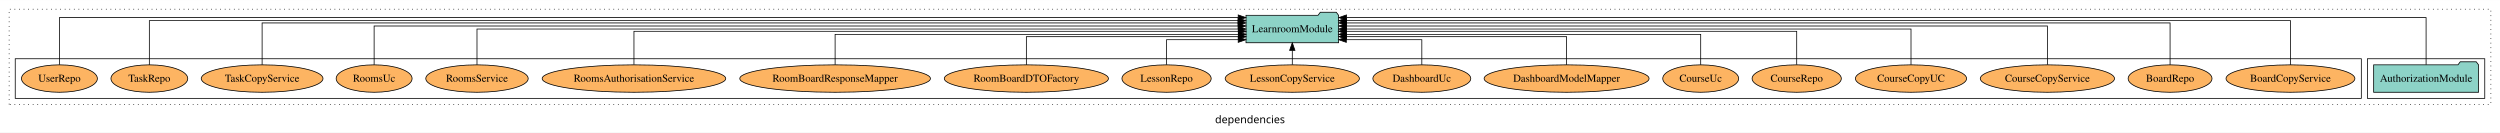
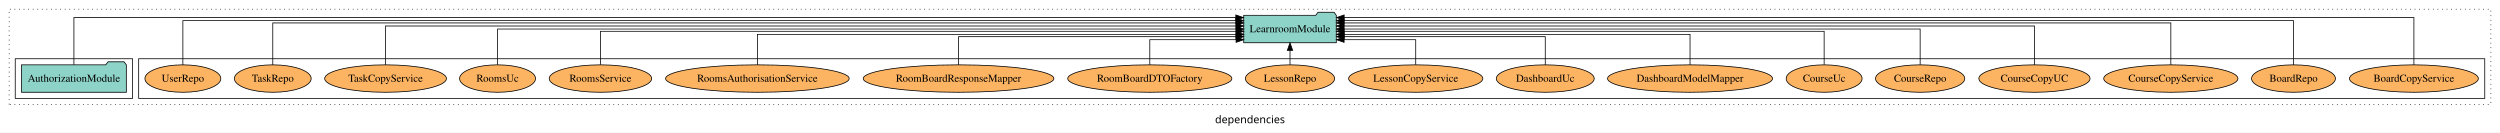
<svg xmlns="http://www.w3.org/2000/svg" width="3281pt" height="174pt" viewBox="0.00 0.00 3281.00 173.80">
  <g id="graph0" class="graph" transform="scale(1 1) rotate(0) translate(4 169.8)">
    <polygon fill="white" stroke="transparent" points="-4,4 -4,-169.8 3277,-169.8 3277,4 -4,4" />
    <text text-anchor="middle" x="1636.5" y="-8.2" font-family="sans-serif" font-size="14.00">dependencies</text>
    <g id="clust1" class="cluster">
      <polygon fill="none" stroke="black" stroke-dasharray="1,5" points="8,-32.8 8,-157.8 3265,-157.8 3265,-32.8 8,-32.8" />
    </g>
+     <g id="clust6" class="cluster">
+       <polygon fill="none" stroke="black" points="178,-40.8 178,-92.8 3257,-92.8 3257,-40.8 178,-40.8" />
+     </g>
    <g id="clust3" class="cluster">
-       <polygon fill="none" stroke="black" points="3103,-40.8 3103,-92.8 3257,-92.8 3257,-40.8 3103,-40.8" />
-     </g>
-     <g id="clust6" class="cluster">
-       <polygon fill="none" stroke="black" points="16,-40.8 16,-92.8 3095,-92.8 3095,-40.8 16,-40.8" />
+       <polygon fill="none" stroke="black" points="16,-40.8 16,-92.8 170,-92.8 170,-40.8 16,-40.8" />
    </g>
    <g id="node1" class="node">
-       <polygon fill="#8dd3c7" stroke="black" points="3248.81,-84.8 3245.81,-88.8 3224.81,-88.8 3221.81,-84.8 3111.19,-84.8 3111.19,-48.8 3248.81,-48.8 3248.81,-84.8" />
-       <text text-anchor="middle" x="3180" y="-62.6" font-family="Times,serif" font-size="14.00">AuthorizationModule</text>
+       <polygon fill="#8dd3c7" stroke="black" points="161.81,-84.8 158.81,-88.8 137.81,-88.8 134.81,-84.8 24.19,-84.8 24.19,-48.8 161.81,-48.8 161.81,-84.8" />
+       <text text-anchor="middle" x="93" y="-62.6" font-family="Times,serif" font-size="14.00">AuthorizationModule</text>
    </g>
    <g id="node2" class="node">
-       <polygon fill="#8dd3c7" stroke="black" points="1752.75,-149.8 1749.75,-153.8 1728.75,-153.8 1725.75,-149.8 1631.25,-149.8 1631.25,-113.8 1752.75,-113.8 1752.75,-149.8" />
-       <text text-anchor="middle" x="1692" y="-127.6" font-family="Times,serif" font-size="14.00">LearnroomModule</text>
+       <polygon fill="#8dd3c7" stroke="black" points="1749.75,-149.8 1746.75,-153.8 1725.75,-153.8 1722.75,-149.8 1628.25,-149.8 1628.25,-113.8 1749.75,-113.8 1749.75,-149.8" />
+       <text text-anchor="middle" x="1689" y="-127.6" font-family="Times,serif" font-size="14.00">LearnroomModule</text>
    </g>
    <g id="edge1" class="edge">
-       <path fill="none" stroke="black" d="M3180,-84.95C3180,-108.56 3180,-146.8 3180,-146.8 3180,-146.8 1763.11,-146.8 1763.11,-146.8" />
-       <polygon fill="black" stroke="black" points="1763.11,-143.3 1753.11,-146.8 1763.11,-150.3 1763.11,-143.3" />
+       <path fill="none" stroke="black" d="M93,-84.95C93,-108.56 93,-146.8 93,-146.8 93,-146.8 1617.9,-146.8 1617.9,-146.8" />
+       <polygon fill="black" stroke="black" points="1617.9,-150.3 1627.9,-146.8 1617.9,-143.3 1617.9,-150.3" />
    </g>
    <g id="node3" class="node">
-       <ellipse fill="#fdb462" stroke="black" cx="3002" cy="-66.8" rx="84.54" ry="18" />
-       <text text-anchor="middle" x="3002" y="-62.6" font-family="Times,serif" font-size="14.00">BoardCopyService</text>
+       <ellipse fill="#fdb462" stroke="black" cx="3164" cy="-66.8" rx="84.54" ry="18" />
+       <text text-anchor="middle" x="3164" y="-62.6" font-family="Times,serif" font-size="14.00">BoardCopyService</text>
    </g>
    <g id="edge2" class="edge">
-       <path fill="none" stroke="black" d="M3002,-84.81C3002,-107.29 3002,-142.8 3002,-142.8 3002,-142.8 1762.99,-142.8 1762.99,-142.8" />
-       <polygon fill="black" stroke="black" points="1762.99,-139.3 1752.99,-142.8 1762.99,-146.3 1762.99,-139.3" />
+       <path fill="none" stroke="black" d="M3164,-84.95C3164,-108.56 3164,-146.8 3164,-146.8 3164,-146.8 1760.04,-146.8 1760.04,-146.8" />
+       <polygon fill="black" stroke="black" points="1760.04,-143.3 1750.04,-146.8 1760.04,-150.3 1760.04,-143.3" />
    </g>
    <g id="node4" class="node">
-       <ellipse fill="#fdb462" stroke="black" cx="2844" cy="-66.8" rx="55.04" ry="18" />
-       <text text-anchor="middle" x="2844" y="-62.6" font-family="Times,serif" font-size="14.00">BoardRepo</text>
+       <ellipse fill="#fdb462" stroke="black" cx="3006" cy="-66.8" rx="55.04" ry="18" />
+       <text text-anchor="middle" x="3006" y="-62.6" font-family="Times,serif" font-size="14.00">BoardRepo</text>
    </g>
    <g id="edge3" class="edge">
-       <path fill="none" stroke="black" d="M2844,-84.84C2844,-106.46 2844,-139.8 2844,-139.8 2844,-139.8 1763.12,-139.8 1763.12,-139.8" />
-       <polygon fill="black" stroke="black" points="1763.12,-136.3 1753.12,-139.8 1763.12,-143.3 1763.12,-136.3" />
+       <path fill="none" stroke="black" d="M3006,-84.81C3006,-107.29 3006,-142.8 3006,-142.8 3006,-142.8 1759.88,-142.8 1759.88,-142.8" />
+       <polygon fill="black" stroke="black" points="1759.88,-139.3 1749.88,-142.8 1759.88,-146.3 1759.88,-139.3" />
    </g>
    <g id="node5" class="node">
-       <ellipse fill="#fdb462" stroke="black" cx="2683" cy="-66.8" rx="88.06" ry="18" />
-       <text text-anchor="middle" x="2683" y="-62.6" font-family="Times,serif" font-size="14.00">CourseCopyService</text>
+       <ellipse fill="#fdb462" stroke="black" cx="2845" cy="-66.8" rx="88.06" ry="18" />
+       <text text-anchor="middle" x="2845" y="-62.6" font-family="Times,serif" font-size="14.00">CourseCopyService</text>
    </g>
    <g id="edge4" class="edge">
-       <path fill="none" stroke="black" d="M2683,-84.93C2683,-105.37 2683,-135.8 2683,-135.8 2683,-135.8 1762.87,-135.8 1762.87,-135.8" />
-       <polygon fill="black" stroke="black" points="1762.87,-132.3 1752.87,-135.8 1762.87,-139.3 1762.87,-132.3" />
+       <path fill="none" stroke="black" d="M2845,-84.84C2845,-106.46 2845,-139.8 2845,-139.8 2845,-139.8 1759.93,-139.8 1759.93,-139.8" />
+       <polygon fill="black" stroke="black" points="1759.93,-136.3 1749.93,-139.8 1759.93,-143.3 1759.93,-136.3" />
    </g>
    <g id="node6" class="node">
-       <ellipse fill="#fdb462" stroke="black" cx="2504" cy="-66.8" rx="72.97" ry="18" />
-       <text text-anchor="middle" x="2504" y="-62.6" font-family="Times,serif" font-size="14.00">CourseCopyUC</text>
+       <ellipse fill="#fdb462" stroke="black" cx="2666" cy="-66.8" rx="72.97" ry="18" />
+       <text text-anchor="middle" x="2666" y="-62.6" font-family="Times,serif" font-size="14.00">CourseCopyUC</text>
    </g>
    <g id="edge5" class="edge">
-       <path fill="none" stroke="black" d="M2504,-84.91C2504,-104.14 2504,-131.8 2504,-131.8 2504,-131.8 1763.03,-131.8 1763.03,-131.8" />
-       <polygon fill="black" stroke="black" points="1763.03,-128.3 1753.03,-131.8 1763.03,-135.3 1763.03,-128.3" />
+       <path fill="none" stroke="black" d="M2666,-84.93C2666,-105.37 2666,-135.8 2666,-135.8 2666,-135.8 1759.75,-135.8 1759.75,-135.8" />
+       <polygon fill="black" stroke="black" points="1759.75,-132.3 1749.75,-135.8 1759.75,-139.3 1759.75,-132.3" />
    </g>
    <g id="node7" class="node">
-       <ellipse fill="#fdb462" stroke="black" cx="2354" cy="-66.8" rx="58.56" ry="18" />
-       <text text-anchor="middle" x="2354" y="-62.6" font-family="Times,serif" font-size="14.00">CourseRepo</text>
+       <ellipse fill="#fdb462" stroke="black" cx="2516" cy="-66.8" rx="58.56" ry="18" />
+       <text text-anchor="middle" x="2516" y="-62.6" font-family="Times,serif" font-size="14.00">CourseRepo</text>
    </g>
    <g id="edge6" class="edge">
-       <path fill="none" stroke="black" d="M2354,-85.07C2354,-103.36 2354,-128.8 2354,-128.8 2354,-128.8 1762.8,-128.8 1762.8,-128.8" />
-       <polygon fill="black" stroke="black" points="1762.8,-125.3 1752.8,-128.8 1762.8,-132.3 1762.8,-125.3" />
+       <path fill="none" stroke="black" d="M2516,-84.91C2516,-104.14 2516,-131.8 2516,-131.8 2516,-131.8 1759.81,-131.8 1759.81,-131.8" />
+       <polygon fill="black" stroke="black" points="1759.81,-128.3 1749.81,-131.8 1759.81,-135.3 1759.81,-128.3" />
    </g>
    <g id="node8" class="node">
-       <ellipse fill="#fdb462" stroke="black" cx="2228" cy="-66.8" rx="49.81" ry="18" />
-       <text text-anchor="middle" x="2228" y="-62.6" font-family="Times,serif" font-size="14.00">CourseUc</text>
+       <ellipse fill="#fdb462" stroke="black" cx="2390" cy="-66.8" rx="49.81" ry="18" />
+       <text text-anchor="middle" x="2390" y="-62.6" font-family="Times,serif" font-size="14.00">CourseUc</text>
    </g>
    <g id="edge7" class="edge">
-       <path fill="none" stroke="black" d="M2228,-84.83C2228,-101.86 2228,-124.8 2228,-124.8 2228,-124.8 1762.96,-124.8 1762.96,-124.8" />
-       <polygon fill="black" stroke="black" points="1762.96,-121.3 1752.96,-124.8 1762.96,-128.3 1762.96,-121.3" />
+       <path fill="none" stroke="black" d="M2390,-85.07C2390,-103.36 2390,-128.8 2390,-128.8 2390,-128.8 1759.98,-128.8 1759.98,-128.8" />
+       <polygon fill="black" stroke="black" points="1759.98,-125.3 1749.98,-128.8 1759.98,-132.3 1759.98,-125.3" />
    </g>
    <g id="node9" class="node">
-       <ellipse fill="#fdb462" stroke="black" cx="2052" cy="-66.8" rx="108.23" ry="18" />
-       <text text-anchor="middle" x="2052" y="-62.6" font-family="Times,serif" font-size="14.00">DashboardModelMapper</text>
+       <ellipse fill="#fdb462" stroke="black" cx="2214" cy="-66.8" rx="108.23" ry="18" />
+       <text text-anchor="middle" x="2214" y="-62.6" font-family="Times,serif" font-size="14.00">DashboardModelMapper</text>
    </g>
    <g id="edge8" class="edge">
-       <path fill="none" stroke="black" d="M2052,-84.81C2052,-100.85 2052,-121.8 2052,-121.8 2052,-121.8 1763.07,-121.8 1763.07,-121.8" />
-       <polygon fill="black" stroke="black" points="1763.07,-118.3 1753.07,-121.8 1763.07,-125.3 1763.07,-118.3" />
+       <path fill="none" stroke="black" d="M2214,-84.83C2214,-101.86 2214,-124.8 2214,-124.8 2214,-124.8 1759.99,-124.8 1759.99,-124.8" />
+       <polygon fill="black" stroke="black" points="1759.99,-121.3 1749.99,-124.8 1759.99,-128.3 1759.99,-121.3" />
    </g>
    <g id="node10" class="node">
-       <ellipse fill="#fdb462" stroke="black" cx="1862" cy="-66.8" rx="64.26" ry="18" />
-       <text text-anchor="middle" x="1862" y="-62.6" font-family="Times,serif" font-size="14.00">DashboardUc</text>
+       <ellipse fill="#fdb462" stroke="black" cx="2024" cy="-66.8" rx="64.26" ry="18" />
+       <text text-anchor="middle" x="2024" y="-62.6" font-family="Times,serif" font-size="14.00">DashboardUc</text>
    </g>
    <g id="edge9" class="edge">
-       <path fill="none" stroke="black" d="M1862,-84.92C1862,-99.58 1862,-117.8 1862,-117.8 1862,-117.8 1762.89,-117.8 1762.89,-117.8" />
-       <polygon fill="black" stroke="black" points="1762.89,-114.3 1752.89,-117.8 1762.89,-121.3 1762.89,-114.3" />
+       <path fill="none" stroke="black" d="M2024,-84.81C2024,-100.85 2024,-121.8 2024,-121.8 2024,-121.8 1760.05,-121.8 1760.05,-121.8" />
+       <polygon fill="black" stroke="black" points="1760.05,-118.3 1750.05,-121.8 1760.05,-125.3 1760.05,-118.3" />
    </g>
    <g id="node11" class="node">
-       <ellipse fill="#fdb462" stroke="black" cx="1692" cy="-66.8" rx="88.06" ry="18" />
-       <text text-anchor="middle" x="1692" y="-62.6" font-family="Times,serif" font-size="14.00">LessonCopyService</text>
+       <ellipse fill="#fdb462" stroke="black" cx="1854" cy="-66.8" rx="88.06" ry="18" />
+       <text text-anchor="middle" x="1854" y="-62.6" font-family="Times,serif" font-size="14.00">LessonCopyService</text>
    </g>
    <g id="edge10" class="edge">
-       <path fill="none" stroke="black" d="M1692,-84.91C1692,-84.91 1692,-103.79 1692,-103.79" />
-       <polygon fill="black" stroke="black" points="1688.5,-103.79 1692,-113.79 1695.5,-103.79 1688.5,-103.79" />
+       <path fill="none" stroke="black" d="M1854,-84.92C1854,-99.58 1854,-117.8 1854,-117.8 1854,-117.8 1759.97,-117.8 1759.97,-117.8" />
+       <polygon fill="black" stroke="black" points="1759.97,-114.3 1749.97,-117.8 1759.97,-121.3 1759.97,-114.3" />
    </g>
    <g id="node12" class="node">
-       <ellipse fill="#fdb462" stroke="black" cx="1527" cy="-66.8" rx="58.56" ry="18" />
-       <text text-anchor="middle" x="1527" y="-62.6" font-family="Times,serif" font-size="14.00">LessonRepo</text>
+       <ellipse fill="#fdb462" stroke="black" cx="1689" cy="-66.8" rx="58.56" ry="18" />
+       <text text-anchor="middle" x="1689" y="-62.6" font-family="Times,serif" font-size="14.00">LessonRepo</text>
    </g>
    <g id="edge11" class="edge">
-       <path fill="none" stroke="black" d="M1527,-84.92C1527,-99.58 1527,-117.8 1527,-117.8 1527,-117.8 1621.03,-117.8 1621.03,-117.8" />
-       <polygon fill="black" stroke="black" points="1621.03,-121.3 1631.03,-117.8 1621.03,-114.3 1621.03,-121.3" />
+       <path fill="none" stroke="black" d="M1689,-84.91C1689,-84.91 1689,-103.79 1689,-103.79" />
+       <polygon fill="black" stroke="black" points="1685.5,-103.79 1689,-113.79 1692.5,-103.79 1685.5,-103.79" />
    </g>
    <g id="node13" class="node">
-       <ellipse fill="#fdb462" stroke="black" cx="1343" cy="-66.8" rx="107.68" ry="18" />
-       <text text-anchor="middle" x="1343" y="-62.6" font-family="Times,serif" font-size="14.00">RoomBoardDTOFactory</text>
+       <ellipse fill="#fdb462" stroke="black" cx="1505" cy="-66.8" rx="107.68" ry="18" />
+       <text text-anchor="middle" x="1505" y="-62.6" font-family="Times,serif" font-size="14.00">RoomBoardDTOFactory</text>
    </g>
    <g id="edge12" class="edge">
-       <path fill="none" stroke="black" d="M1343,-84.81C1343,-100.85 1343,-121.8 1343,-121.8 1343,-121.8 1621.21,-121.8 1621.21,-121.8" />
-       <polygon fill="black" stroke="black" points="1621.21,-125.3 1631.21,-121.8 1621.21,-118.3 1621.21,-125.3" />
+       <path fill="none" stroke="black" d="M1505,-84.92C1505,-99.58 1505,-117.8 1505,-117.8 1505,-117.8 1618.24,-117.8 1618.24,-117.8" />
+       <polygon fill="black" stroke="black" points="1618.24,-121.3 1628.24,-117.8 1618.24,-114.3 1618.24,-121.3" />
    </g>
    <g id="node14" class="node">
-       <ellipse fill="#fdb462" stroke="black" cx="1092" cy="-66.8" rx="125.09" ry="18" />
-       <text text-anchor="middle" x="1092" y="-62.6" font-family="Times,serif" font-size="14.00">RoomBoardResponseMapper</text>
+       <ellipse fill="#fdb462" stroke="black" cx="1254" cy="-66.8" rx="125.09" ry="18" />
+       <text text-anchor="middle" x="1254" y="-62.6" font-family="Times,serif" font-size="14.00">RoomBoardResponseMapper</text>
    </g>
    <g id="edge13" class="edge">
-       <path fill="none" stroke="black" d="M1092,-84.83C1092,-101.86 1092,-124.8 1092,-124.8 1092,-124.8 1621.17,-124.8 1621.17,-124.8" />
-       <polygon fill="black" stroke="black" points="1621.17,-128.3 1631.17,-124.8 1621.17,-121.3 1621.17,-128.3" />
+       <path fill="none" stroke="black" d="M1254,-84.81C1254,-100.85 1254,-121.8 1254,-121.8 1254,-121.8 1618.06,-121.8 1618.06,-121.8" />
+       <polygon fill="black" stroke="black" points="1618.06,-125.3 1628.06,-121.8 1618.06,-118.3 1618.06,-125.3" />
    </g>
    <g id="node15" class="node">
-       <ellipse fill="#fdb462" stroke="black" cx="828" cy="-66.8" rx="120.44" ry="18" />
-       <text text-anchor="middle" x="828" y="-62.6" font-family="Times,serif" font-size="14.00">RoomsAuthorisationService</text>
+       <ellipse fill="#fdb462" stroke="black" cx="990" cy="-66.8" rx="120.44" ry="18" />
+       <text text-anchor="middle" x="990" y="-62.6" font-family="Times,serif" font-size="14.00">RoomsAuthorisationService</text>
    </g>
    <g id="edge14" class="edge">
-       <path fill="none" stroke="black" d="M828,-85.07C828,-103.36 828,-128.8 828,-128.8 828,-128.8 1621.25,-128.8 1621.25,-128.8" />
-       <polygon fill="black" stroke="black" points="1621.25,-132.3 1631.25,-128.8 1621.25,-125.3 1621.25,-132.3" />
+       <path fill="none" stroke="black" d="M990,-84.83C990,-101.86 990,-124.8 990,-124.8 990,-124.8 1618.19,-124.8 1618.19,-124.8" />
+       <polygon fill="black" stroke="black" points="1618.19,-128.3 1628.19,-124.8 1618.19,-121.3 1618.19,-128.3" />
    </g>
    <g id="node16" class="node">
-       <ellipse fill="#fdb462" stroke="black" cx="622" cy="-66.8" rx="67.22" ry="18" />
-       <text text-anchor="middle" x="622" y="-62.6" font-family="Times,serif" font-size="14.00">RoomsService</text>
+       <ellipse fill="#fdb462" stroke="black" cx="784" cy="-66.8" rx="67.22" ry="18" />
+       <text text-anchor="middle" x="784" y="-62.6" font-family="Times,serif" font-size="14.00">RoomsService</text>
    </g>
    <g id="edge15" class="edge">
-       <path fill="none" stroke="black" d="M622,-84.91C622,-104.14 622,-131.8 622,-131.8 622,-131.8 1621.02,-131.8 1621.02,-131.8" />
-       <polygon fill="black" stroke="black" points="1621.02,-135.3 1631.02,-131.8 1621.02,-128.3 1621.02,-135.3" />
+       <path fill="none" stroke="black" d="M784,-85.07C784,-103.36 784,-128.8 784,-128.8 784,-128.8 1618.22,-128.8 1618.22,-128.8" />
+       <polygon fill="black" stroke="black" points="1618.22,-132.3 1628.22,-128.8 1618.22,-125.3 1618.22,-132.3" />
    </g>
    <g id="node17" class="node">
-       <ellipse fill="#fdb462" stroke="black" cx="487" cy="-66.8" rx="49.83" ry="18" />
-       <text text-anchor="middle" x="487" y="-62.6" font-family="Times,serif" font-size="14.00">RoomsUc</text>
+       <ellipse fill="#fdb462" stroke="black" cx="649" cy="-66.8" rx="49.83" ry="18" />
+       <text text-anchor="middle" x="649" y="-62.6" font-family="Times,serif" font-size="14.00">RoomsUc</text>
    </g>
    <g id="edge16" class="edge">
-       <path fill="none" stroke="black" d="M487,-84.93C487,-105.37 487,-135.8 487,-135.8 487,-135.8 1621,-135.8 1621,-135.8" />
-       <polygon fill="black" stroke="black" points="1621,-139.3 1631,-135.8 1621,-132.3 1621,-139.3" />
+       <path fill="none" stroke="black" d="M649,-84.91C649,-104.14 649,-131.8 649,-131.8 649,-131.8 1618.21,-131.8 1618.21,-131.8" />
+       <polygon fill="black" stroke="black" points="1618.21,-135.3 1628.21,-131.8 1618.21,-128.3 1618.21,-135.3" />
    </g>
    <g id="node18" class="node">
-       <ellipse fill="#fdb462" stroke="black" cx="340" cy="-66.8" rx="79.88" ry="18" />
-       <text text-anchor="middle" x="340" y="-62.6" font-family="Times,serif" font-size="14.00">TaskCopyService</text>
+       <ellipse fill="#fdb462" stroke="black" cx="502" cy="-66.8" rx="79.88" ry="18" />
+       <text text-anchor="middle" x="502" y="-62.6" font-family="Times,serif" font-size="14.00">TaskCopyService</text>
    </g>
    <g id="edge17" class="edge">
-       <path fill="none" stroke="black" d="M340,-84.84C340,-106.46 340,-139.8 340,-139.8 340,-139.8 1620.84,-139.8 1620.84,-139.8" />
-       <polygon fill="black" stroke="black" points="1620.84,-143.3 1630.84,-139.8 1620.84,-136.3 1620.84,-143.3" />
+       <path fill="none" stroke="black" d="M502,-84.93C502,-105.37 502,-135.8 502,-135.8 502,-135.8 1618.09,-135.8 1618.09,-135.8" />
+       <polygon fill="black" stroke="black" points="1618.09,-139.3 1628.09,-135.8 1618.09,-132.3 1618.09,-139.3" />
    </g>
    <g id="node19" class="node">
-       <ellipse fill="#fdb462" stroke="black" cx="192" cy="-66.8" rx="50.39" ry="18" />
-       <text text-anchor="middle" x="192" y="-62.6" font-family="Times,serif" font-size="14.00">TaskRepo</text>
+       <ellipse fill="#fdb462" stroke="black" cx="354" cy="-66.8" rx="50.39" ry="18" />
+       <text text-anchor="middle" x="354" y="-62.6" font-family="Times,serif" font-size="14.00">TaskRepo</text>
    </g>
    <g id="edge18" class="edge">
-       <path fill="none" stroke="black" d="M192,-84.81C192,-107.29 192,-142.8 192,-142.8 192,-142.8 1620.87,-142.8 1620.87,-142.8" />
-       <polygon fill="black" stroke="black" points="1620.87,-146.3 1630.87,-142.8 1620.87,-139.3 1620.87,-146.3" />
+       <path fill="none" stroke="black" d="M354,-84.84C354,-106.46 354,-139.8 354,-139.8 354,-139.8 1618.17,-139.8 1618.17,-139.8" />
+       <polygon fill="black" stroke="black" points="1618.17,-143.3 1628.17,-139.8 1618.17,-136.3 1618.17,-143.3" />
    </g>
    <g id="node20" class="node">
-       <ellipse fill="#fdb462" stroke="black" cx="74" cy="-66.8" rx="49.81" ry="18" />
-       <text text-anchor="middle" x="74" y="-62.6" font-family="Times,serif" font-size="14.00">UserRepo</text>
+       <ellipse fill="#fdb462" stroke="black" cx="236" cy="-66.8" rx="49.81" ry="18" />
+       <text text-anchor="middle" x="236" y="-62.6" font-family="Times,serif" font-size="14.00">UserRepo</text>
    </g>
    <g id="edge19" class="edge">
-       <path fill="none" stroke="black" d="M74,-84.95C74,-108.56 74,-146.8 74,-146.8 74,-146.8 1621.04,-146.8 1621.04,-146.8" />
-       <polygon fill="black" stroke="black" points="1621.04,-150.3 1631.04,-146.8 1621.04,-143.3 1621.04,-150.3" />
+       <path fill="none" stroke="black" d="M236,-84.81C236,-107.29 236,-142.8 236,-142.8 236,-142.8 1617.96,-142.8 1617.96,-142.8" />
+       <polygon fill="black" stroke="black" points="1617.96,-146.3 1627.96,-142.8 1617.96,-139.3 1617.96,-146.3" />
    </g>
  </g>
</svg>
